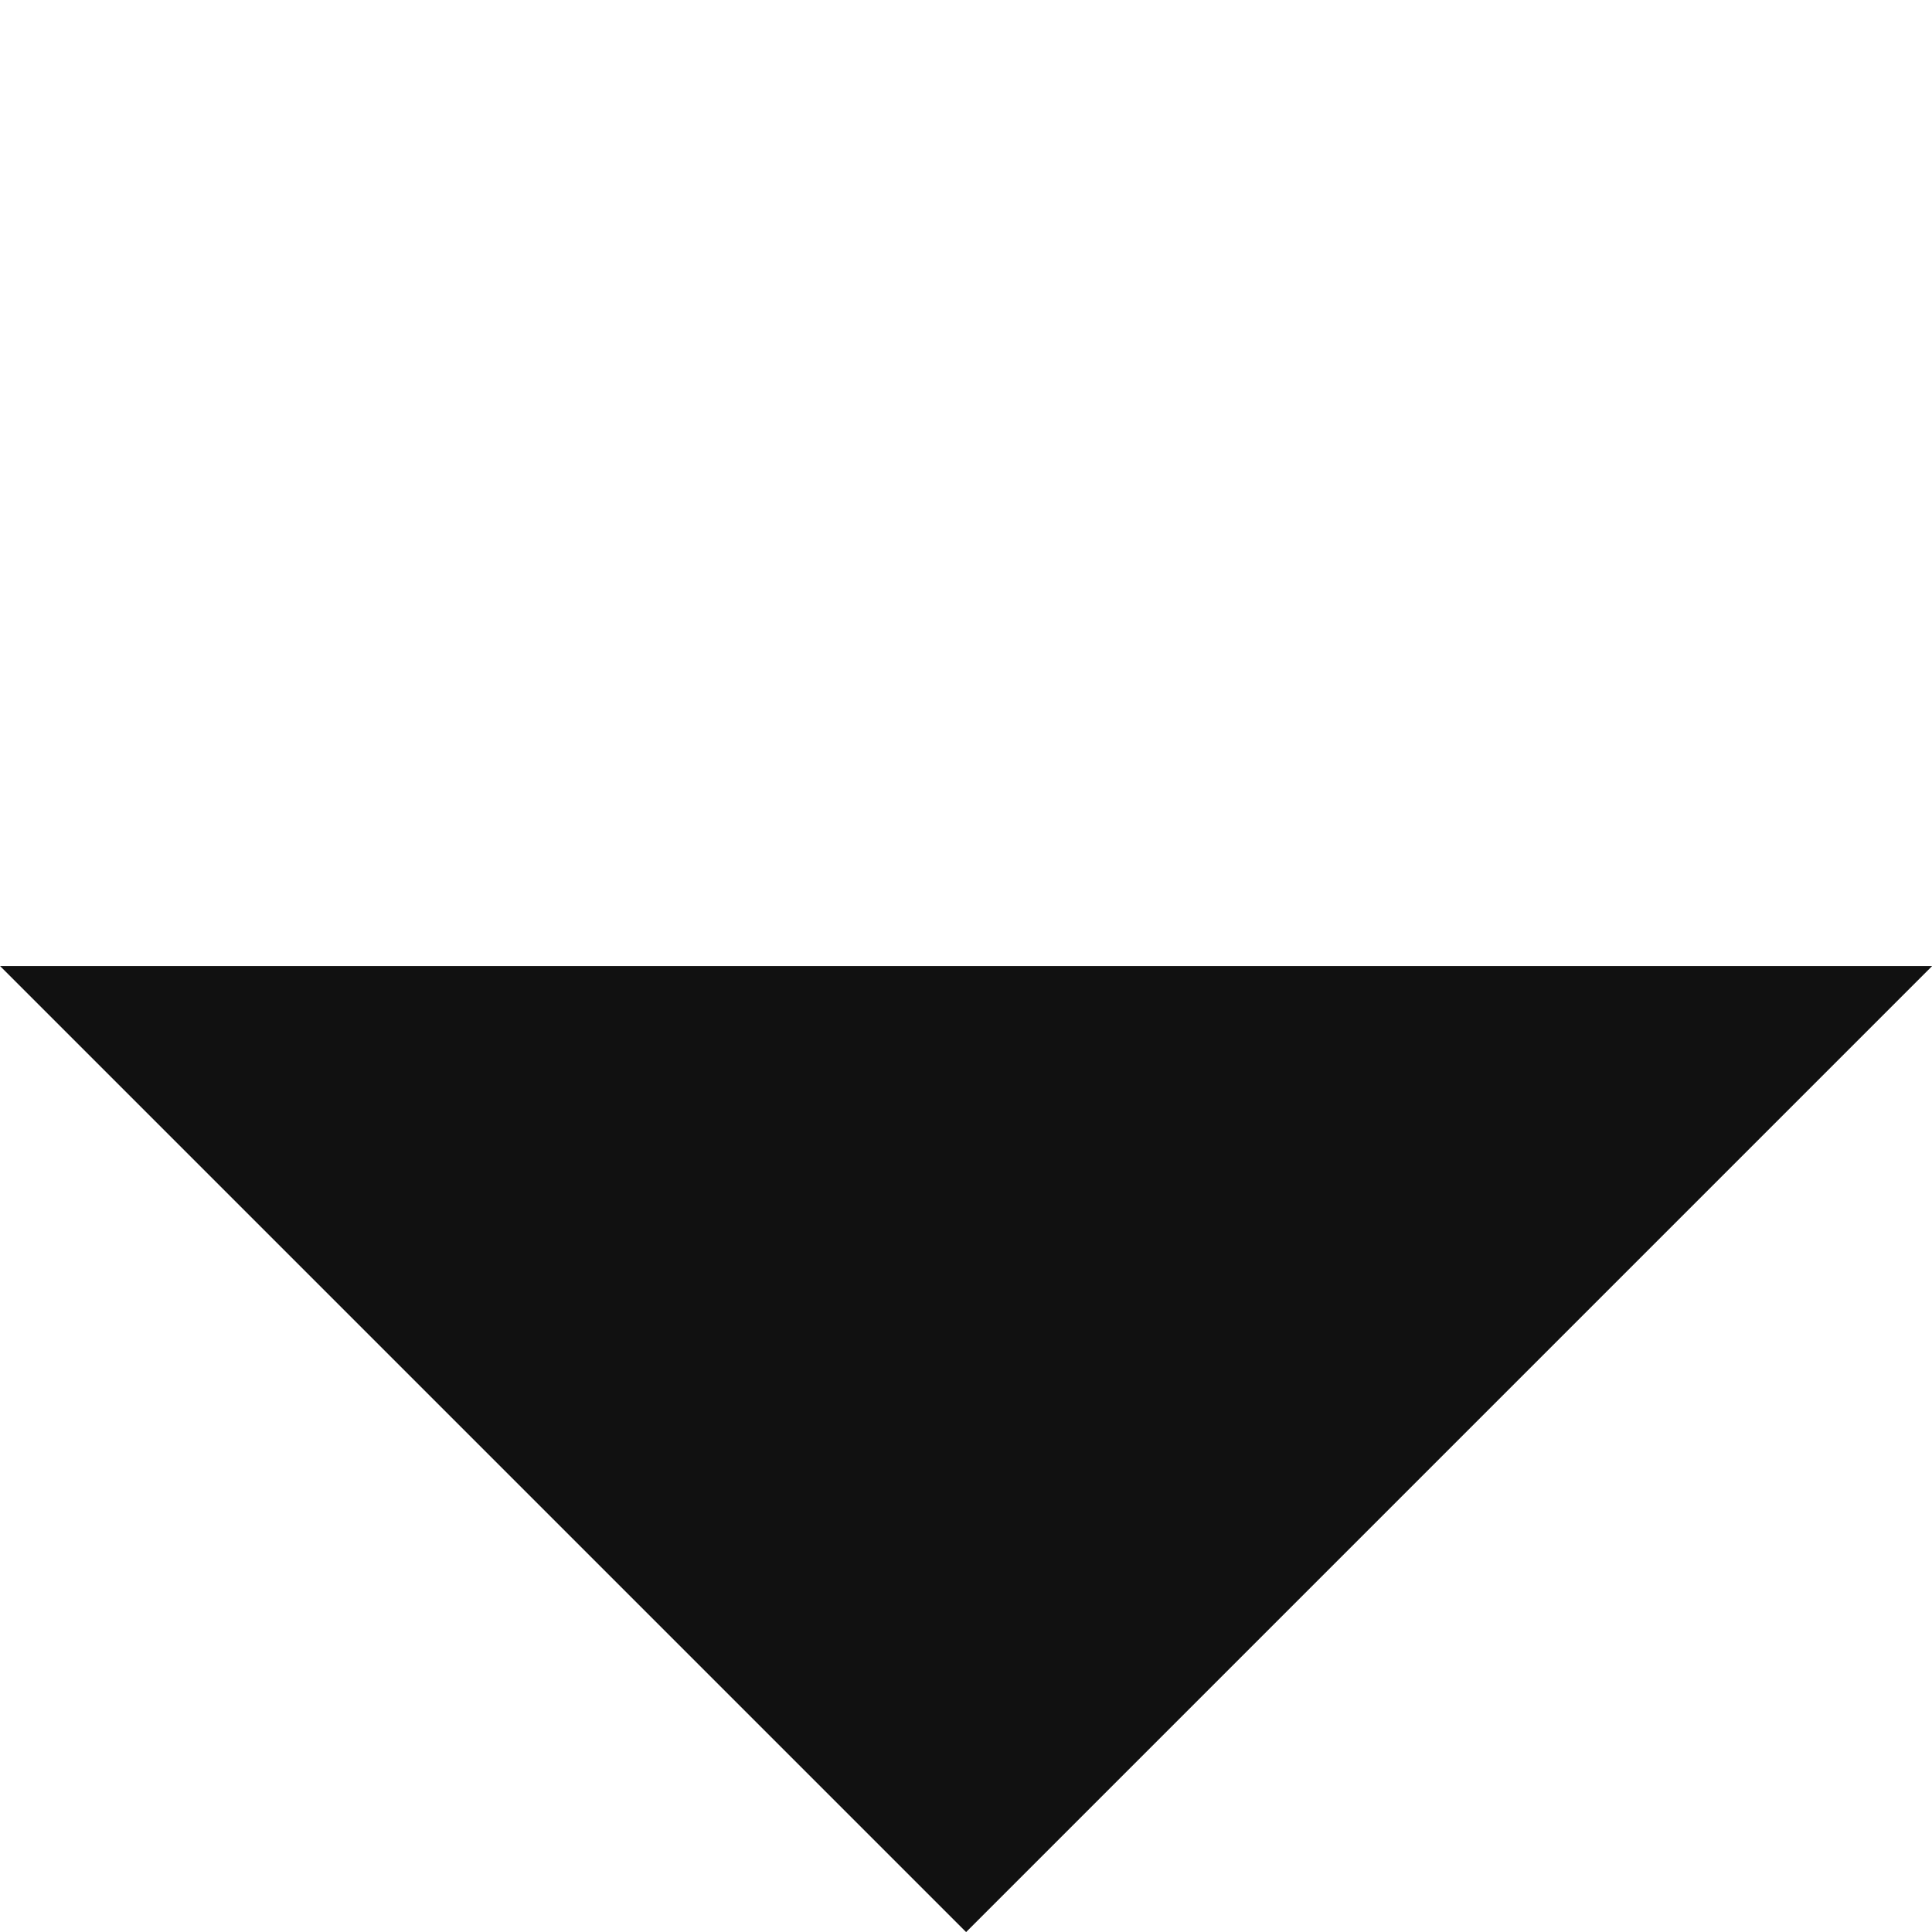
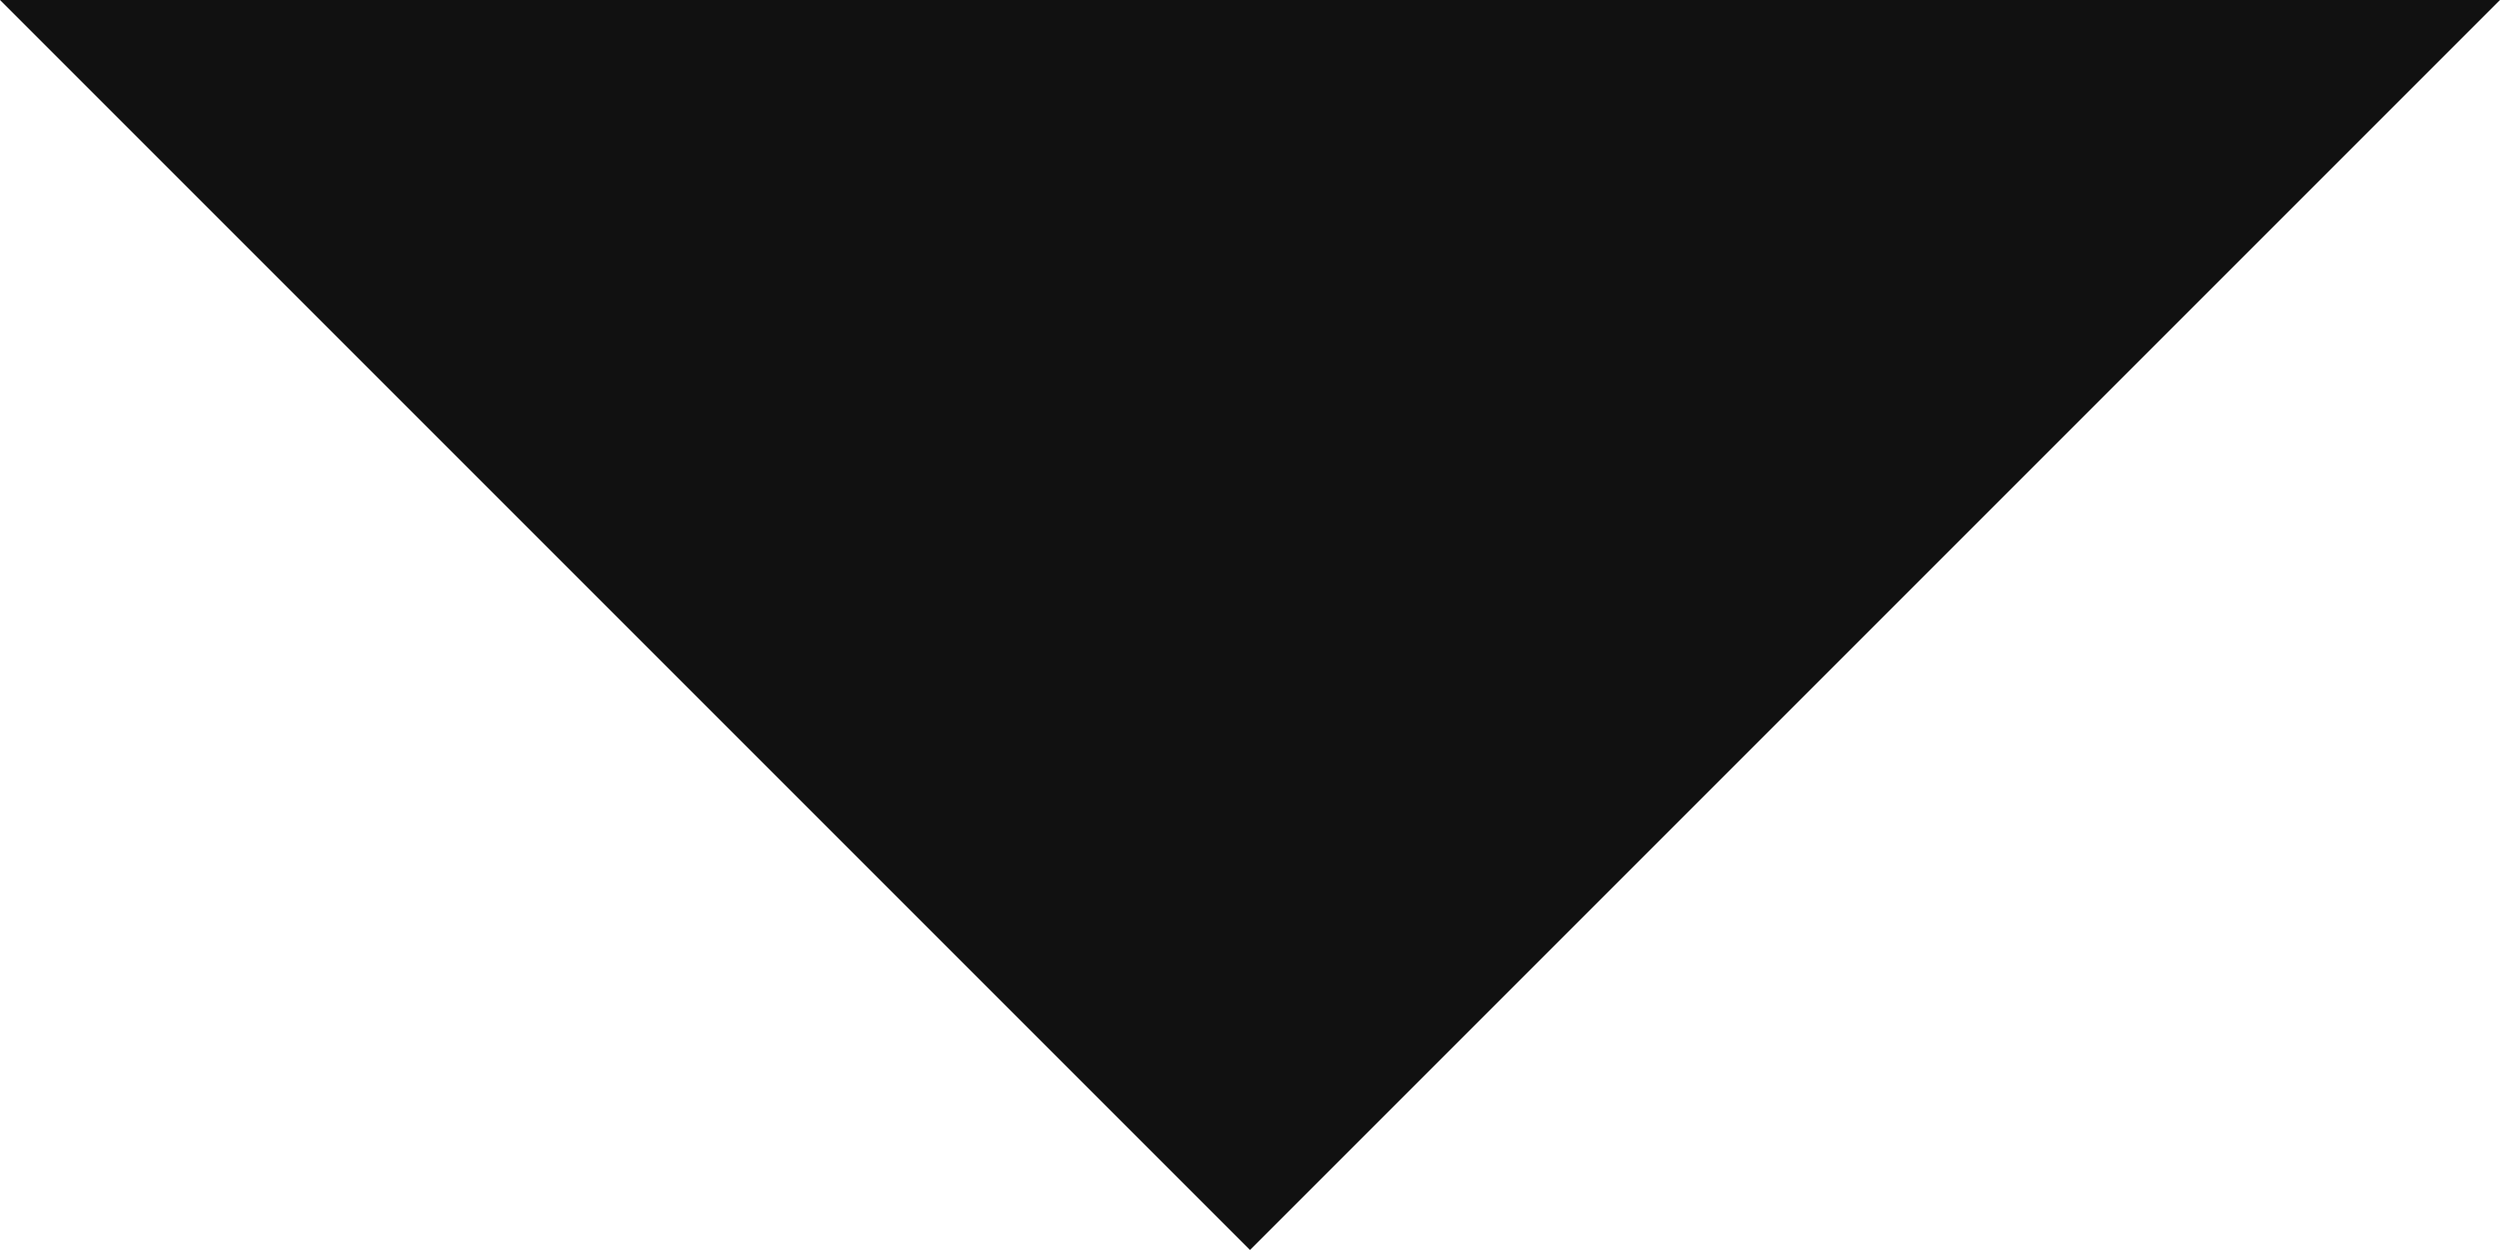
- <svg xmlns="http://www.w3.org/2000/svg" viewBox="129 109.463 8.229 8.229">
-   <defs>
-     <style>.a{fill:#111;}</style>
-   </defs>
-   <path class="a" d="M5.819,0V5.819H0Z" transform="translate(133.115 109.463) rotate(45)" />
+ <svg xmlns="http://www.w3.org/2000/svg" id="Layer_1" data-name="Layer 1" viewBox="0 0 8 4">
+   <path d="M8,0,4,4,0,0Z" transform="translate(0)" style="fill:#111" />
</svg>
